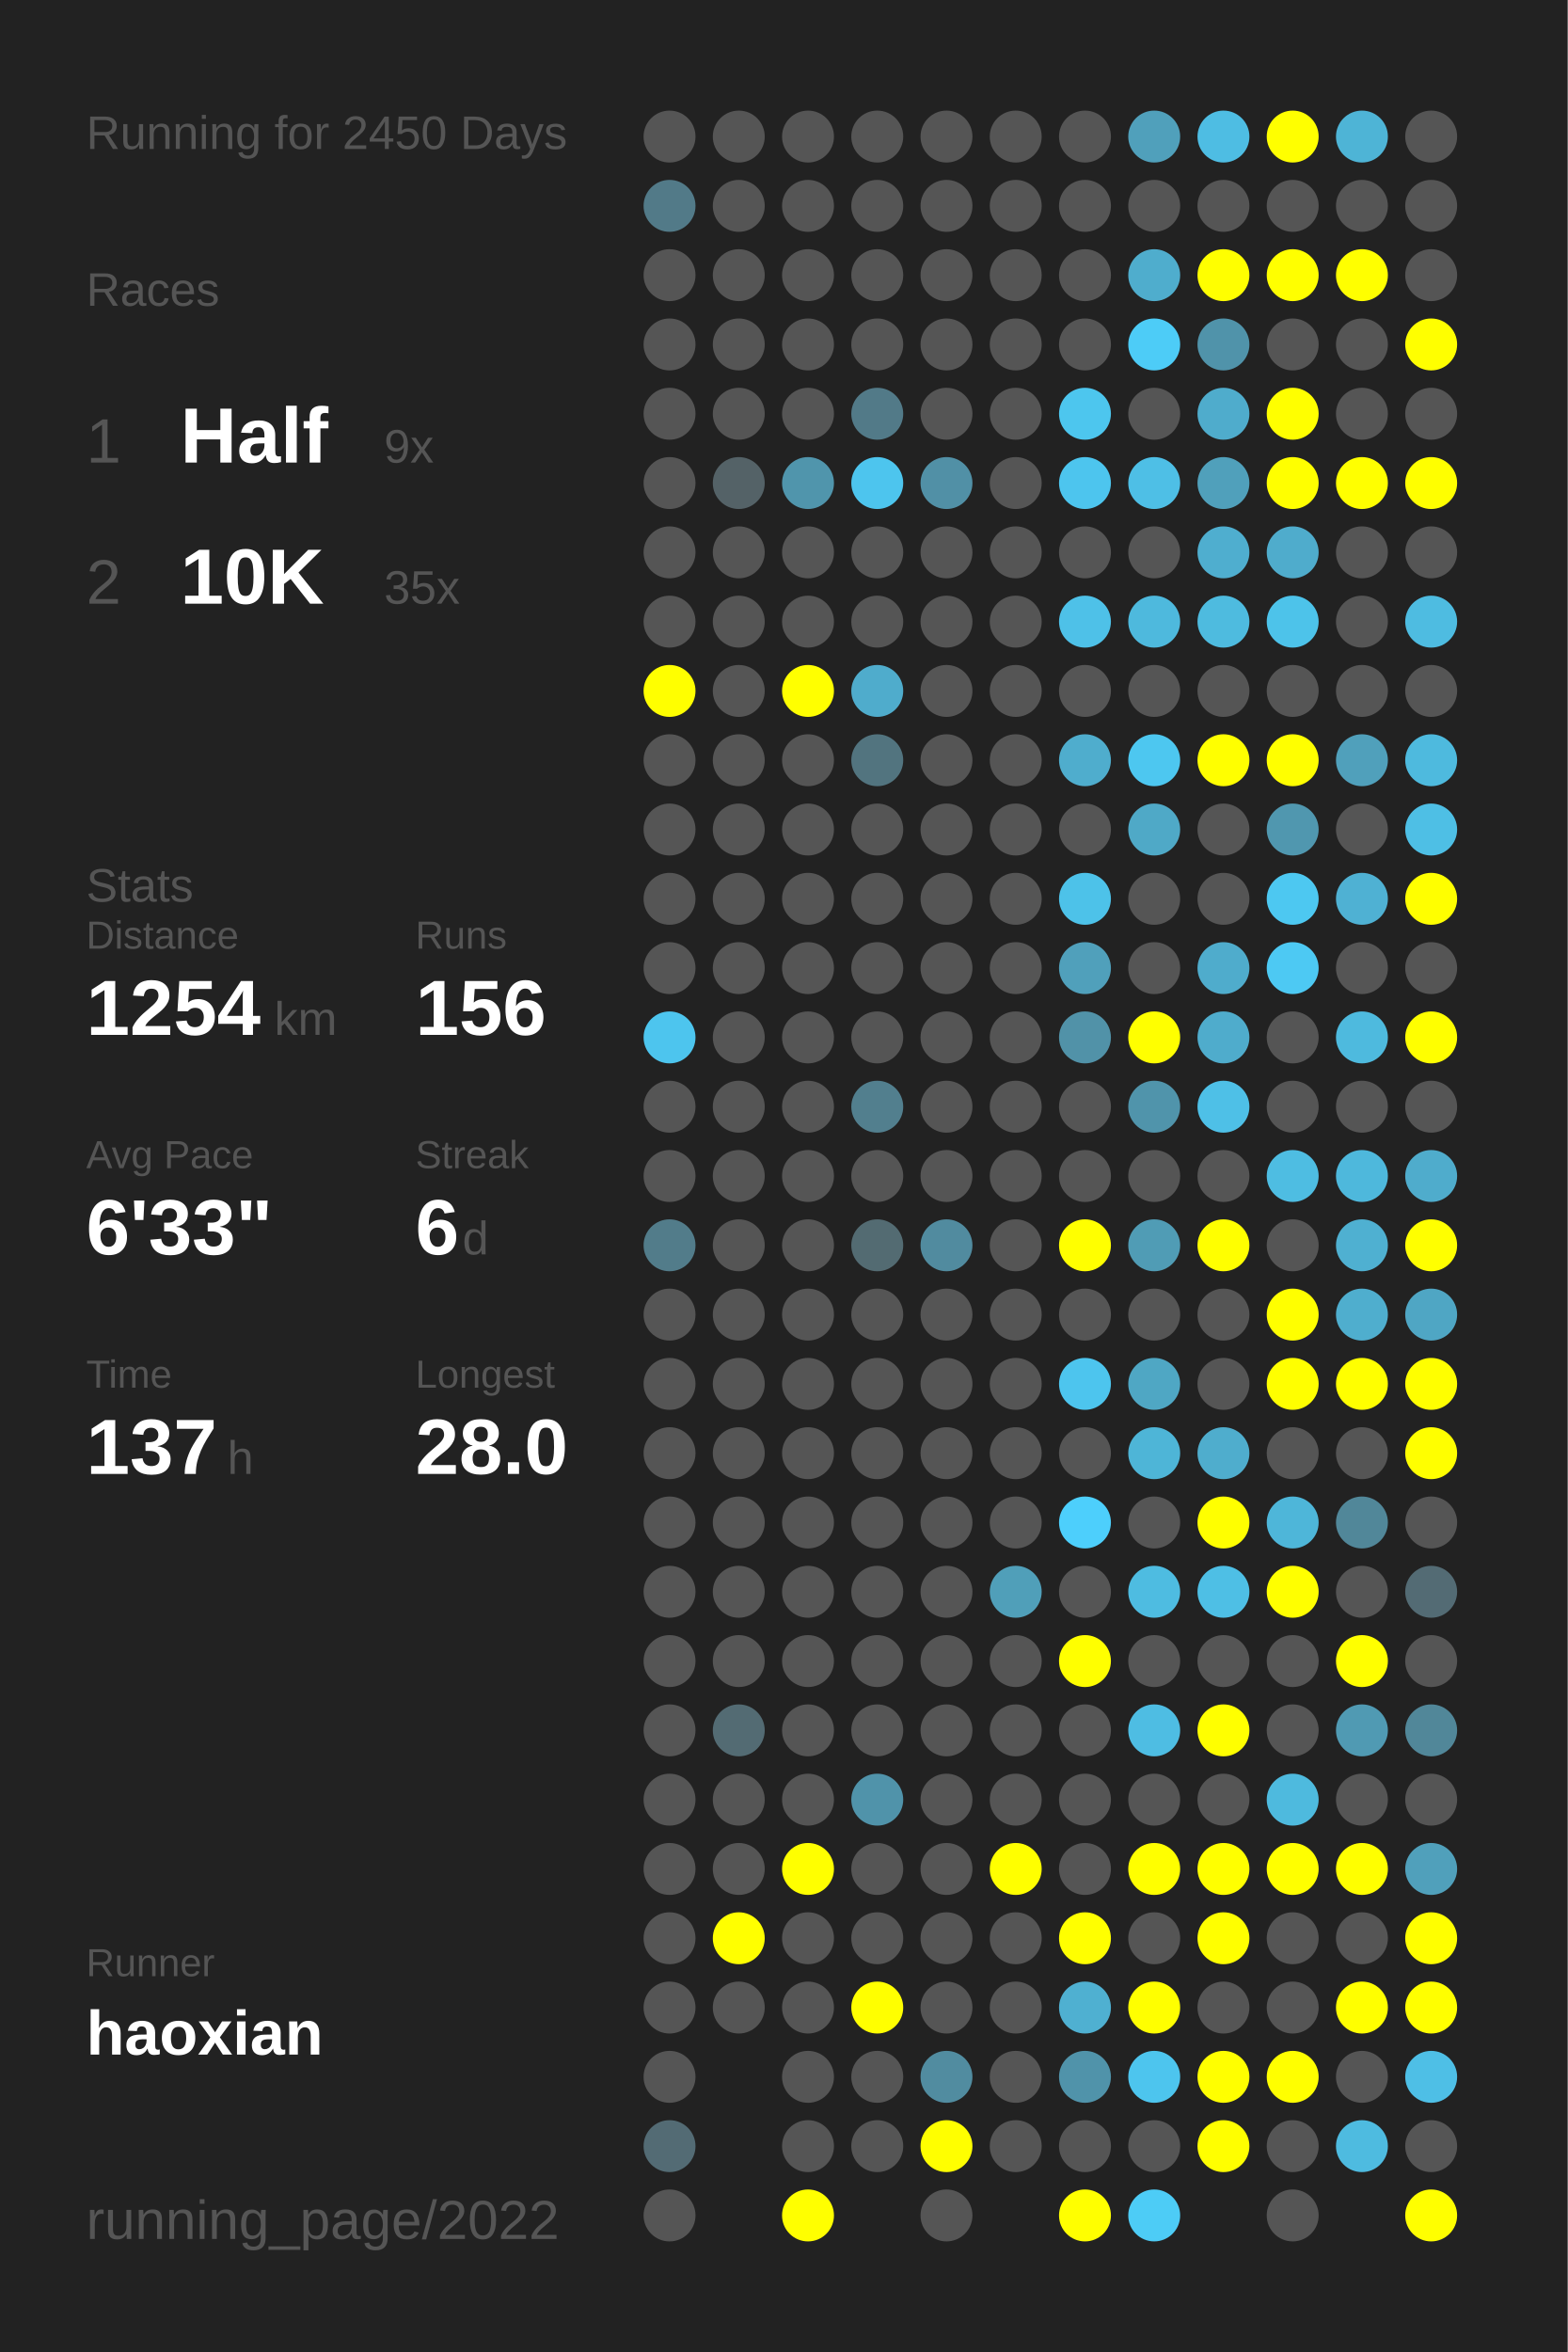
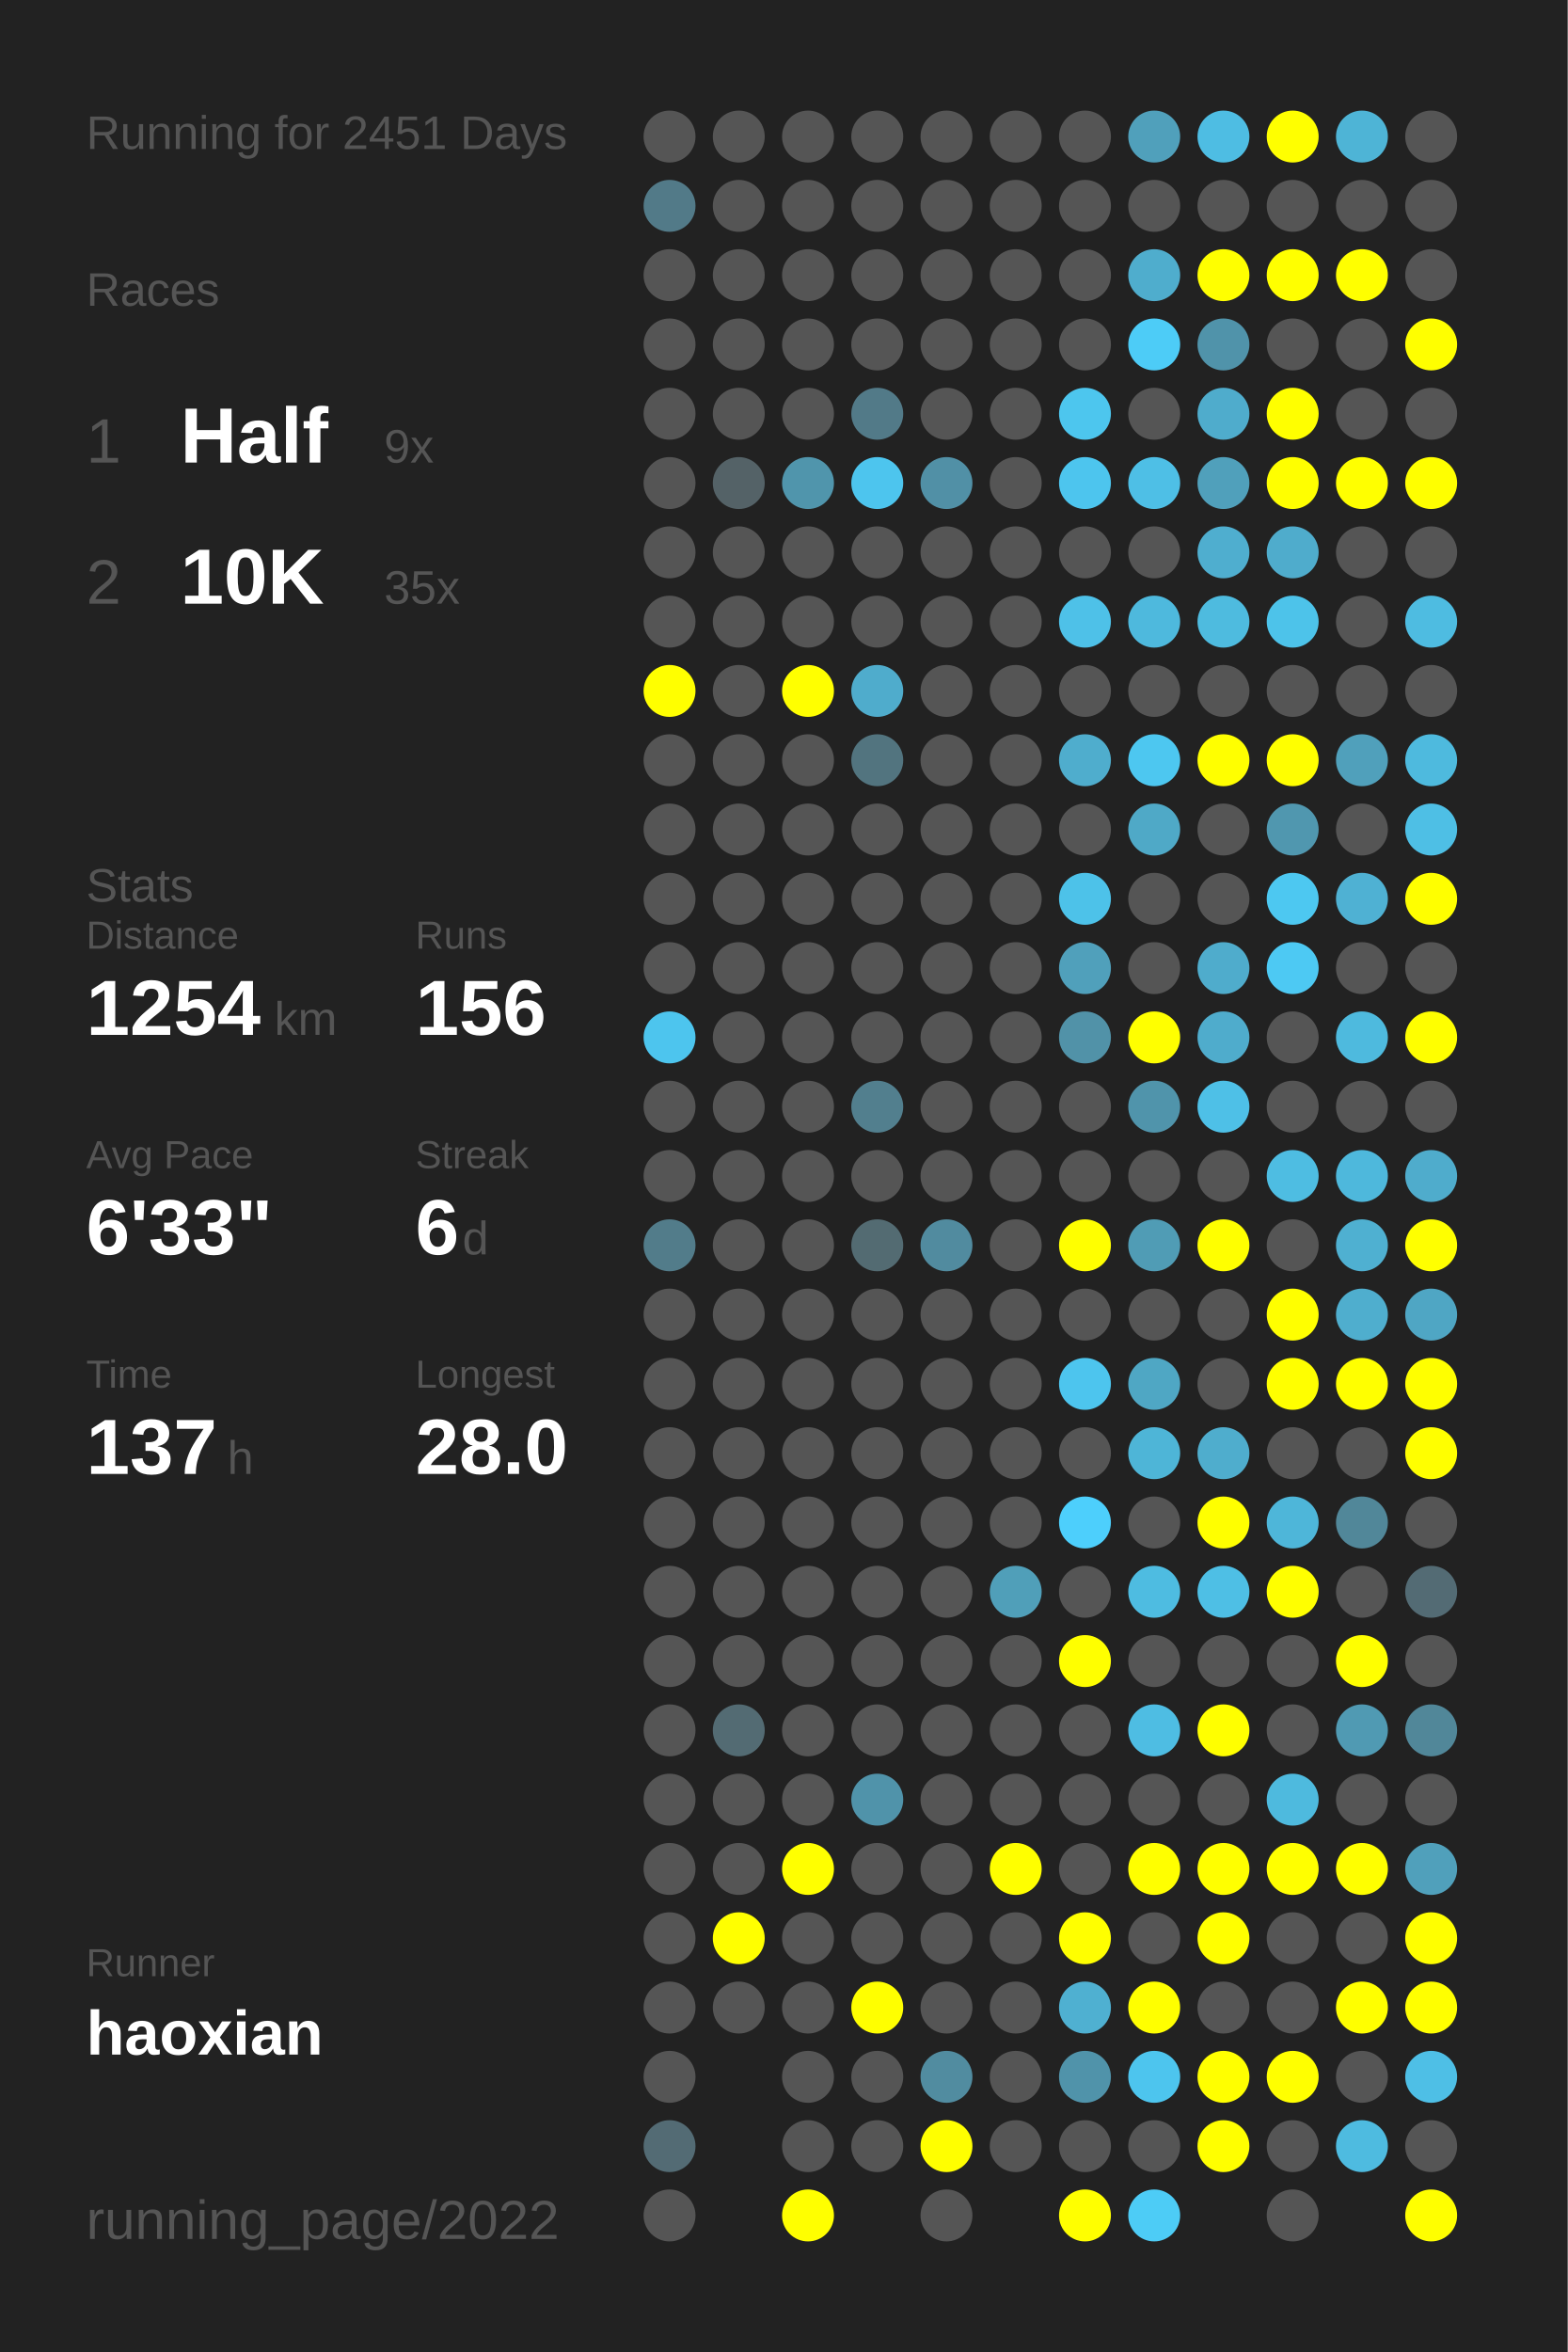
<svg xmlns="http://www.w3.org/2000/svg" baseProfile="full" height="300mm" version="1.1" viewBox="0,0,200,300" width="200mm">
  <defs />
  <rect fill="#222222" height="300" width="200" x="0" y="0" />
-   <text fill="#555555" style="font-size:6px; font-family:Arial;" x="11" y="19">Running for 2450 Days</text>
+   <text fill="#555555" style="font-size:6px; font-family:Arial;" x="11" y="19">Running for 2451 Days</text>
  <text fill="#555555" style="font-size:6px; font-family:Arial;" x="11" y="39">Races</text>
  <text fill="#555555" style="font-size:8px; font-family:Arial;" x="11" y="59">1</text>
  <text fill="#FFFFFF" style="font-size:10px; font-family:Arial; font-weight:bold;" x="23" y="59">Half</text>
  <text fill="#555555" style="font-size:6px; font-family:Arial;" x="49" y="59">9x</text>
  <text fill="#555555" style="font-size:8px; font-family:Arial;" x="11" y="77">2</text>
  <text fill="#FFFFFF" style="font-size:10px; font-family:Arial; font-weight:bold;" x="23" y="77">10K</text>
  <text fill="#555555" style="font-size:6px; font-family:Arial;" x="49" y="77">35x</text>
  <text fill="#555555" style="font-size:6px; font-family:Arial;" x="11" y="115">Stats</text>
  <text fill="#555555" style="font-size:5px; font-family:Arial;" x="11" y="121">Distance</text>
  <text fill="#FFFFFF" style="font-size:10px; font-family:Arial; font-weight:bold;" x="11" y="132">1254</text>
  <text fill="#555555" style="font-size:6px; font-family:Arial;" x="35" y="132">km</text>
  <text fill="#555555" style="font-size:5px; font-family:Arial;" x="53" y="121">Runs</text>
  <text fill="#FFFFFF" style="font-size:10px; font-family:Arial; font-weight:bold;" x="53" y="132">156</text>
  <text fill="#555555" style="font-size:5px; font-family:Arial;" x="11" y="149">Avg Pace</text>
  <text fill="#FFFFFF" style="font-size:10px; font-family:Arial; font-weight:bold;" x="11" y="160">6'33"</text>
  <text fill="#555555" style="font-size:5px; font-family:Arial;" x="53" y="149">Streak</text>
  <text fill="#FFFFFF" style="font-size:10px; font-family:Arial; font-weight:bold;" x="53" y="160">6</text>
  <text fill="#555555" style="font-size:6px; font-family:Arial;" x="59" y="160">d</text>
  <text fill="#555555" style="font-size:5px; font-family:Arial;" x="11" y="177">Time</text>
  <text fill="#FFFFFF" style="font-size:10px; font-family:Arial; font-weight:bold;" x="11" y="188">137</text>
  <text fill="#555555" style="font-size:6px; font-family:Arial;" x="29" y="188">h</text>
  <text fill="#555555" style="font-size:5px; font-family:Arial;" x="53" y="177">Longest</text>
  <text fill="#FFFFFF" style="font-size:10px; font-family:Arial; font-weight:bold;" x="53" y="188">28.0</text>
  <text fill="#555555" style="font-size:5px; font-family:Arial;" x="11" y="252.065">Runner</text>
  <text fill="#FFFFFF" style="font-size:8px; font-family:Arial; font-weight:bold;" x="11" y="262.065">haoxian</text>
  <text fill="#555555" style="font-size:7px; font-family:Arial;" x="11" y="285.581">running_page/2022</text>
  <circle cx="85.417" cy="17.419" fill="#555555" r="3.312" />
  <circle cx="85.417" cy="26.258" fill="#527a88" r="3.312" />
  <circle cx="85.417" cy="35.097" fill="#555555" r="3.312" />
  <circle cx="85.417" cy="43.935" fill="#555555" r="3.312" />
  <circle cx="85.417" cy="52.774" fill="#555555" r="3.312" />
  <circle cx="85.417" cy="61.613" fill="#555555" r="3.312" />
  <circle cx="85.417" cy="70.452" fill="#555555" r="3.312" />
  <circle cx="85.417" cy="79.29" fill="#555555" r="3.312" />
  <circle cx="85.417" cy="88.129" fill="#FFFF00" r="3.312" />
  <circle cx="85.417" cy="96.968" fill="#555555" r="3.312" />
  <circle cx="85.417" cy="105.806" fill="#555555" r="3.312" />
  <circle cx="85.417" cy="114.645" fill="#555555" r="3.312" />
  <circle cx="85.417" cy="123.484" fill="#555555" r="3.312" />
  <circle cx="85.417" cy="132.323" fill="#4dc5ee" r="3.312" />
  <circle cx="85.417" cy="141.161" fill="#555555" r="3.312" />
  <circle cx="85.417" cy="150" fill="#555555" r="3.312" />
  <circle cx="85.417" cy="158.839" fill="#527c8a" r="3.312" />
  <circle cx="85.417" cy="167.677" fill="#555555" r="3.312" />
  <circle cx="85.417" cy="176.516" fill="#555555" r="3.312" />
  <circle cx="85.417" cy="185.355" fill="#555555" r="3.312" />
  <circle cx="85.417" cy="194.194" fill="#555555" r="3.312" />
  <circle cx="85.417" cy="203.032" fill="#555555" r="3.312" />
  <circle cx="85.417" cy="211.871" fill="#555555" r="3.312" />
  <circle cx="85.417" cy="220.71" fill="#555555" r="3.312" />
  <circle cx="85.417" cy="229.548" fill="#555555" r="3.312" />
  <circle cx="85.417" cy="238.387" fill="#555555" r="3.312" />
  <circle cx="85.417" cy="247.226" fill="#555555" r="3.312" />
  <circle cx="85.417" cy="256.065" fill="#555555" r="3.312" />
  <circle cx="85.417" cy="264.903" fill="#555555" r="3.312" />
  <circle cx="85.417" cy="273.742" fill="#536b74" r="3.312" />
  <circle cx="85.417" cy="282.581" fill="#555555" r="3.312" />
  <circle cx="94.25" cy="17.419" fill="#555555" r="3.312" />
  <circle cx="94.25" cy="26.258" fill="#555555" r="3.312" />
  <circle cx="94.25" cy="35.097" fill="#555555" r="3.312" />
  <circle cx="94.25" cy="43.935" fill="#555555" r="3.312" />
  <circle cx="94.25" cy="52.774" fill="#555555" r="3.312" />
  <circle cx="94.25" cy="61.613" fill="#546267" r="3.312" />
  <circle cx="94.25" cy="70.452" fill="#555555" r="3.312" />
  <circle cx="94.25" cy="79.29" fill="#555555" r="3.312" />
  <circle cx="94.25" cy="88.129" fill="#555555" r="3.312" />
  <circle cx="94.25" cy="96.968" fill="#555555" r="3.312" />
  <circle cx="94.25" cy="105.806" fill="#555555" r="3.312" />
  <circle cx="94.25" cy="114.645" fill="#555555" r="3.312" />
  <circle cx="94.25" cy="123.484" fill="#555555" r="3.312" />
  <circle cx="94.25" cy="132.323" fill="#555555" r="3.312" />
  <circle cx="94.25" cy="141.161" fill="#555555" r="3.312" />
  <circle cx="94.25" cy="150" fill="#555555" r="3.312" />
  <circle cx="94.25" cy="158.839" fill="#555555" r="3.312" />
  <circle cx="94.25" cy="167.677" fill="#555555" r="3.312" />
  <circle cx="94.25" cy="176.516" fill="#555555" r="3.312" />
  <circle cx="94.25" cy="185.355" fill="#555555" r="3.312" />
  <circle cx="94.25" cy="194.194" fill="#555555" r="3.312" />
  <circle cx="94.25" cy="203.032" fill="#555555" r="3.312" />
  <circle cx="94.25" cy="211.871" fill="#555555" r="3.312" />
  <circle cx="94.25" cy="220.71" fill="#536b73" r="3.312" />
  <circle cx="94.25" cy="229.548" fill="#555555" r="3.312" />
  <circle cx="94.25" cy="238.387" fill="#555555" r="3.312" />
  <circle cx="94.25" cy="247.226" fill="#FFFF00" r="3.312" />
  <circle cx="94.25" cy="256.065" fill="#555555" r="3.312" />
  <circle cx="103.083" cy="17.419" fill="#555555" r="3.312" />
  <circle cx="103.083" cy="26.258" fill="#555555" r="3.312" />
  <circle cx="103.083" cy="35.097" fill="#555555" r="3.312" />
  <circle cx="103.083" cy="43.935" fill="#555555" r="3.312" />
  <circle cx="103.083" cy="52.774" fill="#555555" r="3.312" />
  <circle cx="103.083" cy="61.613" fill="#5095ac" r="3.312" />
  <circle cx="103.083" cy="70.452" fill="#555555" r="3.312" />
  <circle cx="103.083" cy="79.29" fill="#555555" r="3.312" />
  <circle cx="103.083" cy="88.129" fill="#FFFF00" r="3.312" />
  <circle cx="103.083" cy="96.968" fill="#555555" r="3.312" />
  <circle cx="103.083" cy="105.806" fill="#555555" r="3.312" />
  <circle cx="103.083" cy="114.645" fill="#555555" r="3.312" />
  <circle cx="103.083" cy="123.484" fill="#555555" r="3.312" />
  <circle cx="103.083" cy="132.323" fill="#555555" r="3.312" />
  <circle cx="103.083" cy="141.161" fill="#555555" r="3.312" />
  <circle cx="103.083" cy="150" fill="#555555" r="3.312" />
  <circle cx="103.083" cy="158.839" fill="#555555" r="3.312" />
  <circle cx="103.083" cy="167.677" fill="#555555" r="3.312" />
  <circle cx="103.083" cy="176.516" fill="#555555" r="3.312" />
  <circle cx="103.083" cy="185.355" fill="#555555" r="3.312" />
  <circle cx="103.083" cy="194.194" fill="#555555" r="3.312" />
  <circle cx="103.083" cy="203.032" fill="#555555" r="3.312" />
  <circle cx="103.083" cy="211.871" fill="#555555" r="3.312" />
  <circle cx="103.083" cy="220.71" fill="#555555" r="3.312" />
  <circle cx="103.083" cy="229.548" fill="#555555" r="3.312" />
  <circle cx="103.083" cy="238.387" fill="#FFFF00" r="3.312" />
  <circle cx="103.083" cy="247.226" fill="#555555" r="3.312" />
  <circle cx="103.083" cy="256.065" fill="#555555" r="3.312" />
  <circle cx="103.083" cy="264.903" fill="#555555" r="3.312" />
  <circle cx="103.083" cy="273.742" fill="#555555" r="3.312" />
  <circle cx="103.083" cy="282.581" fill="#FFFF00" r="3.312" />
  <circle cx="111.917" cy="17.419" fill="#555555" r="3.312" />
  <circle cx="111.917" cy="26.258" fill="#555555" r="3.312" />
  <circle cx="111.917" cy="35.097" fill="#555555" r="3.312" />
  <circle cx="111.917" cy="43.935" fill="#555555" r="3.312" />
  <circle cx="111.917" cy="52.774" fill="#527a88" r="3.312" />
  <circle cx="111.917" cy="61.613" fill="#4dc5ee" r="3.312" />
  <circle cx="111.917" cy="70.452" fill="#555555" r="3.312" />
  <circle cx="111.917" cy="79.29" fill="#555555" r="3.312" />
  <circle cx="111.917" cy="88.129" fill="#4faccc" r="3.312" />
  <circle cx="111.917" cy="96.968" fill="#52747f" r="3.312" />
  <circle cx="111.917" cy="105.806" fill="#555555" r="3.312" />
  <circle cx="111.917" cy="114.645" fill="#555555" r="3.312" />
  <circle cx="111.917" cy="123.484" fill="#555555" r="3.312" />
  <circle cx="111.917" cy="132.323" fill="#555555" r="3.312" />
  <circle cx="111.917" cy="141.161" fill="#527f8e" r="3.312" />
  <circle cx="111.917" cy="150" fill="#555555" r="3.312" />
  <circle cx="111.917" cy="158.839" fill="#536b72" r="3.312" />
  <circle cx="111.917" cy="167.677" fill="#555555" r="3.312" />
  <circle cx="111.917" cy="176.516" fill="#555555" r="3.312" />
  <circle cx="111.917" cy="185.355" fill="#555555" r="3.312" />
  <circle cx="111.917" cy="194.194" fill="#555555" r="3.312" />
  <circle cx="111.917" cy="203.032" fill="#555555" r="3.312" />
  <circle cx="111.917" cy="211.871" fill="#555555" r="3.312" />
  <circle cx="111.917" cy="220.71" fill="#555555" r="3.312" />
  <circle cx="111.917" cy="229.548" fill="#5093aa" r="3.312" />
  <circle cx="111.917" cy="238.387" fill="#555555" r="3.312" />
  <circle cx="111.917" cy="247.226" fill="#555555" r="3.312" />
  <circle cx="111.917" cy="256.065" fill="#FFFF00" r="3.312" />
  <circle cx="111.917" cy="264.903" fill="#555555" r="3.312" />
  <circle cx="111.917" cy="273.742" fill="#555555" r="3.312" />
  <circle cx="120.75" cy="17.419" fill="#555555" r="3.312" />
  <circle cx="120.75" cy="26.258" fill="#555555" r="3.312" />
  <circle cx="120.75" cy="35.097" fill="#555555" r="3.312" />
  <circle cx="120.75" cy="43.935" fill="#555555" r="3.312" />
  <circle cx="120.75" cy="52.774" fill="#555555" r="3.312" />
  <circle cx="120.75" cy="61.613" fill="#5190a6" r="3.312" />
  <circle cx="120.75" cy="70.452" fill="#555555" r="3.312" />
  <circle cx="120.75" cy="79.29" fill="#555555" r="3.312" />
  <circle cx="120.75" cy="88.129" fill="#555555" r="3.312" />
  <circle cx="120.75" cy="96.968" fill="#555555" r="3.312" />
  <circle cx="120.75" cy="105.806" fill="#555555" r="3.312" />
  <circle cx="120.75" cy="114.645" fill="#555555" r="3.312" />
  <circle cx="120.75" cy="123.484" fill="#555555" r="3.312" />
  <circle cx="120.75" cy="132.323" fill="#555555" r="3.312" />
  <circle cx="120.75" cy="141.161" fill="#555555" r="3.312" />
  <circle cx="120.75" cy="150" fill="#555555" r="3.312" />
  <circle cx="120.75" cy="158.839" fill="#518b9f" r="3.312" />
  <circle cx="120.75" cy="167.677" fill="#555555" r="3.312" />
  <circle cx="120.75" cy="176.516" fill="#555555" r="3.312" />
  <circle cx="120.75" cy="185.355" fill="#555555" r="3.312" />
  <circle cx="120.75" cy="194.194" fill="#555555" r="3.312" />
  <circle cx="120.75" cy="203.032" fill="#555555" r="3.312" />
  <circle cx="120.75" cy="211.871" fill="#555555" r="3.312" />
  <circle cx="120.75" cy="220.71" fill="#555555" r="3.312" />
  <circle cx="120.75" cy="229.548" fill="#555555" r="3.312" />
  <circle cx="120.75" cy="238.387" fill="#555555" r="3.312" />
  <circle cx="120.75" cy="247.226" fill="#555555" r="3.312" />
  <circle cx="120.75" cy="256.065" fill="#555555" r="3.312" />
  <circle cx="120.75" cy="264.903" fill="#518ca0" r="3.312" />
  <circle cx="120.75" cy="273.742" fill="#FFFF00" r="3.312" />
  <circle cx="120.75" cy="282.581" fill="#555555" r="3.312" />
  <circle cx="129.583" cy="17.419" fill="#555555" r="3.312" />
  <circle cx="129.583" cy="26.258" fill="#555555" r="3.312" />
  <circle cx="129.583" cy="35.097" fill="#555555" r="3.312" />
  <circle cx="129.583" cy="43.935" fill="#555555" r="3.312" />
  <circle cx="129.583" cy="52.774" fill="#555555" r="3.312" />
  <circle cx="129.583" cy="61.613" fill="#555555" r="3.312" />
  <circle cx="129.583" cy="70.452" fill="#555555" r="3.312" />
  <circle cx="129.583" cy="79.29" fill="#555555" r="3.312" />
  <circle cx="129.583" cy="88.129" fill="#555555" r="3.312" />
  <circle cx="129.583" cy="96.968" fill="#555555" r="3.312" />
  <circle cx="129.583" cy="105.806" fill="#555555" r="3.312" />
  <circle cx="129.583" cy="114.645" fill="#555555" r="3.312" />
  <circle cx="129.583" cy="123.484" fill="#555555" r="3.312" />
  <circle cx="129.583" cy="132.323" fill="#555555" r="3.312" />
  <circle cx="129.583" cy="141.161" fill="#555555" r="3.312" />
  <circle cx="129.583" cy="150" fill="#555555" r="3.312" />
  <circle cx="129.583" cy="158.839" fill="#555555" r="3.312" />
  <circle cx="129.583" cy="167.677" fill="#555555" r="3.312" />
  <circle cx="129.583" cy="176.516" fill="#555555" r="3.312" />
  <circle cx="129.583" cy="185.355" fill="#555555" r="3.312" />
  <circle cx="129.583" cy="194.194" fill="#555555" r="3.312" />
  <circle cx="129.583" cy="203.032" fill="#509fb9" r="3.312" />
  <circle cx="129.583" cy="211.871" fill="#555555" r="3.312" />
  <circle cx="129.583" cy="220.71" fill="#555555" r="3.312" />
  <circle cx="129.583" cy="229.548" fill="#555555" r="3.312" />
  <circle cx="129.583" cy="238.387" fill="#FFFF00" r="3.312" />
  <circle cx="129.583" cy="247.226" fill="#555555" r="3.312" />
  <circle cx="129.583" cy="256.065" fill="#555555" r="3.312" />
  <circle cx="129.583" cy="264.903" fill="#555555" r="3.312" />
  <circle cx="129.583" cy="273.742" fill="#555555" r="3.312" />
  <circle cx="138.417" cy="17.419" fill="#555555" r="3.312" />
  <circle cx="138.417" cy="26.258" fill="#555555" r="3.312" />
  <circle cx="138.417" cy="35.097" fill="#555555" r="3.312" />
  <circle cx="138.417" cy="43.935" fill="#555555" r="3.312" />
  <circle cx="138.417" cy="52.774" fill="#4dc6ee" r="3.312" />
  <circle cx="138.417" cy="61.613" fill="#4dc5ee" r="3.312" />
  <circle cx="138.417" cy="70.452" fill="#555555" r="3.312" />
  <circle cx="138.417" cy="79.29" fill="#4ec1e8" r="3.312" />
  <circle cx="138.417" cy="88.129" fill="#555555" r="3.312" />
  <circle cx="138.417" cy="96.968" fill="#4fadcd" r="3.312" />
  <circle cx="138.417" cy="105.806" fill="#555555" r="3.312" />
  <circle cx="138.417" cy="114.645" fill="#4dc2e9" r="3.312" />
  <circle cx="138.417" cy="123.484" fill="#50a0bb" r="3.312" />
  <circle cx="138.417" cy="132.323" fill="#5192a8" r="3.312" />
  <circle cx="138.417" cy="141.161" fill="#555555" r="3.312" />
  <circle cx="138.417" cy="150" fill="#555555" r="3.312" />
  <circle cx="138.417" cy="158.839" fill="#FFFF00" r="3.312" />
  <circle cx="138.417" cy="167.677" fill="#555555" r="3.312" />
  <circle cx="138.417" cy="176.516" fill="#4dc5ee" r="3.312" />
  <circle cx="138.417" cy="185.355" fill="#555555" r="3.312" />
  <circle cx="138.417" cy="194.194" fill="#4dcffc" r="3.312" />
  <circle cx="138.417" cy="203.032" fill="#555555" r="3.312" />
  <circle cx="138.417" cy="211.871" fill="#FFFF00" r="3.312" />
  <circle cx="138.417" cy="220.71" fill="#555555" r="3.312" />
  <circle cx="138.417" cy="229.548" fill="#555555" r="3.312" />
  <circle cx="138.417" cy="238.387" fill="#555555" r="3.312" />
  <circle cx="138.417" cy="247.226" fill="#FFFF00" r="3.312" />
  <circle cx="138.417" cy="256.065" fill="#4fb0d1" r="3.312" />
  <circle cx="138.417" cy="264.903" fill="#5093aa" r="3.312" />
  <circle cx="138.417" cy="273.742" fill="#555555" r="3.312" />
  <circle cx="138.417" cy="282.581" fill="#FFFF00" r="3.312" />
  <circle cx="147.25" cy="17.419" fill="#50a0bb" r="3.312" />
  <circle cx="147.25" cy="26.258" fill="#555555" r="3.312" />
  <circle cx="147.25" cy="35.097" fill="#4fadcd" r="3.312" />
  <circle cx="147.25" cy="43.935" fill="#4dccf7" r="3.312" />
  <circle cx="147.25" cy="52.774" fill="#555555" r="3.312" />
  <circle cx="147.25" cy="61.613" fill="#4ebfe6" r="3.312" />
  <circle cx="147.25" cy="70.452" fill="#555555" r="3.312" />
  <circle cx="147.25" cy="79.29" fill="#4eb9dd" r="3.312" />
  <circle cx="147.25" cy="88.129" fill="#555555" r="3.312" />
  <circle cx="147.25" cy="96.968" fill="#4dc7f0" r="3.312" />
  <circle cx="147.25" cy="105.806" fill="#4fa9c7" r="3.312" />
  <circle cx="147.25" cy="114.645" fill="#555555" r="3.312" />
  <circle cx="147.25" cy="123.484" fill="#555555" r="3.312" />
  <circle cx="147.25" cy="132.323" fill="#FFFF00" r="3.312" />
  <circle cx="147.25" cy="141.161" fill="#5094ab" r="3.312" />
  <circle cx="147.25" cy="150" fill="#555555" r="3.312" />
  <circle cx="147.25" cy="158.839" fill="#509cb5" r="3.312" />
  <circle cx="147.25" cy="167.677" fill="#555555" r="3.312" />
  <circle cx="147.25" cy="176.516" fill="#4fa7c4" r="3.312" />
  <circle cx="147.25" cy="185.355" fill="#4eb5d7" r="3.312" />
  <circle cx="147.25" cy="194.194" fill="#555555" r="3.312" />
  <circle cx="147.25" cy="203.032" fill="#4ebce1" r="3.312" />
  <circle cx="147.25" cy="211.871" fill="#555555" r="3.312" />
  <circle cx="147.25" cy="220.71" fill="#4ebde3" r="3.312" />
  <circle cx="147.25" cy="229.548" fill="#555555" r="3.312" />
  <circle cx="147.25" cy="238.387" fill="#FFFF00" r="3.312" />
  <circle cx="147.25" cy="247.226" fill="#555555" r="3.312" />
  <circle cx="147.25" cy="256.065" fill="#FFFF00" r="3.312" />
  <circle cx="147.25" cy="264.903" fill="#4dc5ee" r="3.312" />
  <circle cx="147.25" cy="273.742" fill="#555555" r="3.312" />
  <circle cx="147.25" cy="282.581" fill="#4dccf6" r="3.312" />
  <circle cx="156.083" cy="17.419" fill="#4ebde3" r="3.312" />
  <circle cx="156.083" cy="26.258" fill="#555555" r="3.312" />
  <circle cx="156.083" cy="35.097" fill="#FFFF00" r="3.312" />
  <circle cx="156.083" cy="43.935" fill="#5093aa" r="3.312" />
  <circle cx="156.083" cy="52.774" fill="#4faccc" r="3.312" />
  <circle cx="156.083" cy="61.613" fill="#50a0bb" r="3.312" />
  <circle cx="156.083" cy="70.452" fill="#4faecf" r="3.312" />
  <circle cx="156.083" cy="79.29" fill="#4ebbdf" r="3.312" />
  <circle cx="156.083" cy="88.129" fill="#555555" r="3.312" />
  <circle cx="156.083" cy="96.968" fill="#FFFF00" r="3.312" />
  <circle cx="156.083" cy="105.806" fill="#555555" r="3.312" />
  <circle cx="156.083" cy="114.645" fill="#555555" r="3.312" />
  <circle cx="156.083" cy="123.484" fill="#4faccc" r="3.312" />
  <circle cx="156.083" cy="132.323" fill="#4faccc" r="3.312" />
  <circle cx="156.083" cy="141.161" fill="#4ec0e7" r="3.312" />
  <circle cx="156.083" cy="150" fill="#555555" r="3.312" />
  <circle cx="156.083" cy="158.839" fill="#FFFF00" r="3.312" />
  <circle cx="156.083" cy="167.677" fill="#555555" r="3.312" />
  <circle cx="156.083" cy="176.516" fill="#555555" r="3.312" />
  <circle cx="156.083" cy="185.355" fill="#4fadcd" r="3.312" />
  <circle cx="156.083" cy="194.194" fill="#FFFF00" r="3.312" />
  <circle cx="156.083" cy="203.032" fill="#4ebfe5" r="3.312" />
  <circle cx="156.083" cy="211.871" fill="#555555" r="3.312" />
  <circle cx="156.083" cy="220.71" fill="#FFFF00" r="3.312" />
  <circle cx="156.083" cy="229.548" fill="#555555" r="3.312" />
  <circle cx="156.083" cy="238.387" fill="#FFFF00" r="3.312" />
  <circle cx="156.083" cy="247.226" fill="#FFFF00" r="3.312" />
  <circle cx="156.083" cy="256.065" fill="#555555" r="3.312" />
  <circle cx="156.083" cy="264.903" fill="#FFFF00" r="3.312" />
  <circle cx="156.083" cy="273.742" fill="#FFFF00" r="3.312" />
  <circle cx="164.917" cy="17.419" fill="#FFFF00" r="3.312" />
  <circle cx="164.917" cy="26.258" fill="#555555" r="3.312" />
  <circle cx="164.917" cy="35.097" fill="#FFFF00" r="3.312" />
  <circle cx="164.917" cy="43.935" fill="#555555" r="3.312" />
  <circle cx="164.917" cy="52.774" fill="#FFFF00" r="3.312" />
  <circle cx="164.917" cy="61.613" fill="#FFFF00" r="3.312" />
  <circle cx="164.917" cy="70.452" fill="#4faccc" r="3.312" />
  <circle cx="164.917" cy="79.29" fill="#4dc3ea" r="3.312" />
  <circle cx="164.917" cy="88.129" fill="#555555" r="3.312" />
  <circle cx="164.917" cy="96.968" fill="#FFFF00" r="3.312" />
  <circle cx="164.917" cy="105.806" fill="#5097af" r="3.312" />
  <circle cx="164.917" cy="114.645" fill="#4dc8f1" r="3.312" />
  <circle cx="164.917" cy="123.484" fill="#4dc9f3" r="3.312" />
  <circle cx="164.917" cy="132.323" fill="#555555" r="3.312" />
  <circle cx="164.917" cy="141.161" fill="#555555" r="3.312" />
  <circle cx="164.917" cy="150" fill="#4ebde2" r="3.312" />
  <circle cx="164.917" cy="158.839" fill="#555555" r="3.312" />
  <circle cx="164.917" cy="167.677" fill="#FFFF00" r="3.312" />
  <circle cx="164.917" cy="176.516" fill="#FFFF00" r="3.312" />
  <circle cx="164.917" cy="185.355" fill="#555555" r="3.312" />
  <circle cx="164.917" cy="194.194" fill="#4eb6d9" r="3.312" />
  <circle cx="164.917" cy="203.032" fill="#FFFF00" r="3.312" />
  <circle cx="164.917" cy="211.871" fill="#555555" r="3.312" />
  <circle cx="164.917" cy="220.71" fill="#555555" r="3.312" />
  <circle cx="164.917" cy="229.548" fill="#4ebade" r="3.312" />
  <circle cx="164.917" cy="238.387" fill="#FFFF00" r="3.312" />
  <circle cx="164.917" cy="247.226" fill="#555555" r="3.312" />
  <circle cx="164.917" cy="256.065" fill="#555555" r="3.312" />
  <circle cx="164.917" cy="264.903" fill="#FFFF00" r="3.312" />
  <circle cx="164.917" cy="273.742" fill="#555555" r="3.312" />
  <circle cx="164.917" cy="282.581" fill="#555555" r="3.312" />
  <circle cx="173.75" cy="17.419" fill="#4eb4d6" r="3.312" />
  <circle cx="173.75" cy="26.258" fill="#555555" r="3.312" />
  <circle cx="173.75" cy="35.097" fill="#FFFF00" r="3.312" />
  <circle cx="173.75" cy="43.935" fill="#555555" r="3.312" />
  <circle cx="173.75" cy="52.774" fill="#555555" r="3.312" />
  <circle cx="173.75" cy="61.613" fill="#FFFF00" r="3.312" />
  <circle cx="173.75" cy="70.452" fill="#555555" r="3.312" />
  <circle cx="173.75" cy="79.29" fill="#555555" r="3.312" />
  <circle cx="173.75" cy="88.129" fill="#555555" r="3.312" />
  <circle cx="173.75" cy="96.968" fill="#50a0bb" r="3.312" />
  <circle cx="173.75" cy="105.806" fill="#555555" r="3.312" />
  <circle cx="173.75" cy="114.645" fill="#4fb1d3" r="3.312" />
  <circle cx="173.75" cy="123.484" fill="#555555" r="3.312" />
  <circle cx="173.75" cy="132.323" fill="#4ebade" r="3.312" />
  <circle cx="173.75" cy="141.161" fill="#555555" r="3.312" />
  <circle cx="173.75" cy="150" fill="#4eb8dc" r="3.312" />
  <circle cx="173.75" cy="158.839" fill="#4fb0d1" r="3.312" />
  <circle cx="173.75" cy="167.677" fill="#4faece" r="3.312" />
  <circle cx="173.75" cy="176.516" fill="#FFFF00" r="3.312" />
  <circle cx="173.75" cy="185.355" fill="#555555" r="3.312" />
  <circle cx="173.75" cy="194.194" fill="#518799" r="3.312" />
  <circle cx="173.75" cy="203.032" fill="#555555" r="3.312" />
  <circle cx="173.75" cy="211.871" fill="#FFFF00" r="3.312" />
  <circle cx="173.75" cy="220.71" fill="#509ab3" r="3.312" />
  <circle cx="173.75" cy="229.548" fill="#555555" r="3.312" />
  <circle cx="173.75" cy="238.387" fill="#FFFF00" r="3.312" />
  <circle cx="173.75" cy="247.226" fill="#555555" r="3.312" />
  <circle cx="173.75" cy="256.065" fill="#FFFF00" r="3.312" />
  <circle cx="173.75" cy="264.903" fill="#555555" r="3.312" />
  <circle cx="173.75" cy="273.742" fill="#4ebbe0" r="3.312" />
  <circle cx="182.583" cy="17.419" fill="#555555" r="3.312" />
  <circle cx="182.583" cy="26.258" fill="#555555" r="3.312" />
  <circle cx="182.583" cy="35.097" fill="#555555" r="3.312" />
  <circle cx="182.583" cy="43.935" fill="#FFFF00" r="3.312" />
  <circle cx="182.583" cy="52.774" fill="#555555" r="3.312" />
  <circle cx="182.583" cy="61.613" fill="#FFFF00" r="3.312" />
  <circle cx="182.583" cy="70.452" fill="#555555" r="3.312" />
  <circle cx="182.583" cy="79.29" fill="#4ebce1" r="3.312" />
  <circle cx="182.583" cy="88.129" fill="#555555" r="3.312" />
  <circle cx="182.583" cy="96.968" fill="#4ebade" r="3.312" />
  <circle cx="182.583" cy="105.806" fill="#4ebfe5" r="3.312" />
  <circle cx="182.583" cy="114.645" fill="#FFFF00" r="3.312" />
  <circle cx="182.583" cy="123.484" fill="#555555" r="3.312" />
  <circle cx="182.583" cy="132.323" fill="#FFFF00" r="3.312" />
  <circle cx="182.583" cy="141.161" fill="#555555" r="3.312" />
  <circle cx="182.583" cy="150" fill="#4faccc" r="3.312" />
  <circle cx="182.583" cy="158.839" fill="#FFFF00" r="3.312" />
  <circle cx="182.583" cy="167.677" fill="#4fa6c4" r="3.312" />
  <circle cx="182.583" cy="176.516" fill="#FFFF00" r="3.312" />
  <circle cx="182.583" cy="185.355" fill="#FFFF00" r="3.312" />
  <circle cx="182.583" cy="194.194" fill="#555555" r="3.312" />
  <circle cx="182.583" cy="203.032" fill="#536b74" r="3.312" />
  <circle cx="182.583" cy="211.871" fill="#555555" r="3.312" />
  <circle cx="182.583" cy="220.71" fill="#518799" r="3.312" />
  <circle cx="182.583" cy="229.548" fill="#555555" r="3.312" />
  <circle cx="182.583" cy="238.387" fill="#50a0bb" r="3.312" />
  <circle cx="182.583" cy="247.226" fill="#FFFF00" r="3.312" />
  <circle cx="182.583" cy="256.065" fill="#FFFF00" r="3.312" />
  <circle cx="182.583" cy="264.903" fill="#4ebfe6" r="3.312" />
  <circle cx="182.583" cy="273.742" fill="#555555" r="3.312" />
  <circle cx="182.583" cy="282.581" fill="#FFFF00" r="3.312" />
</svg>
